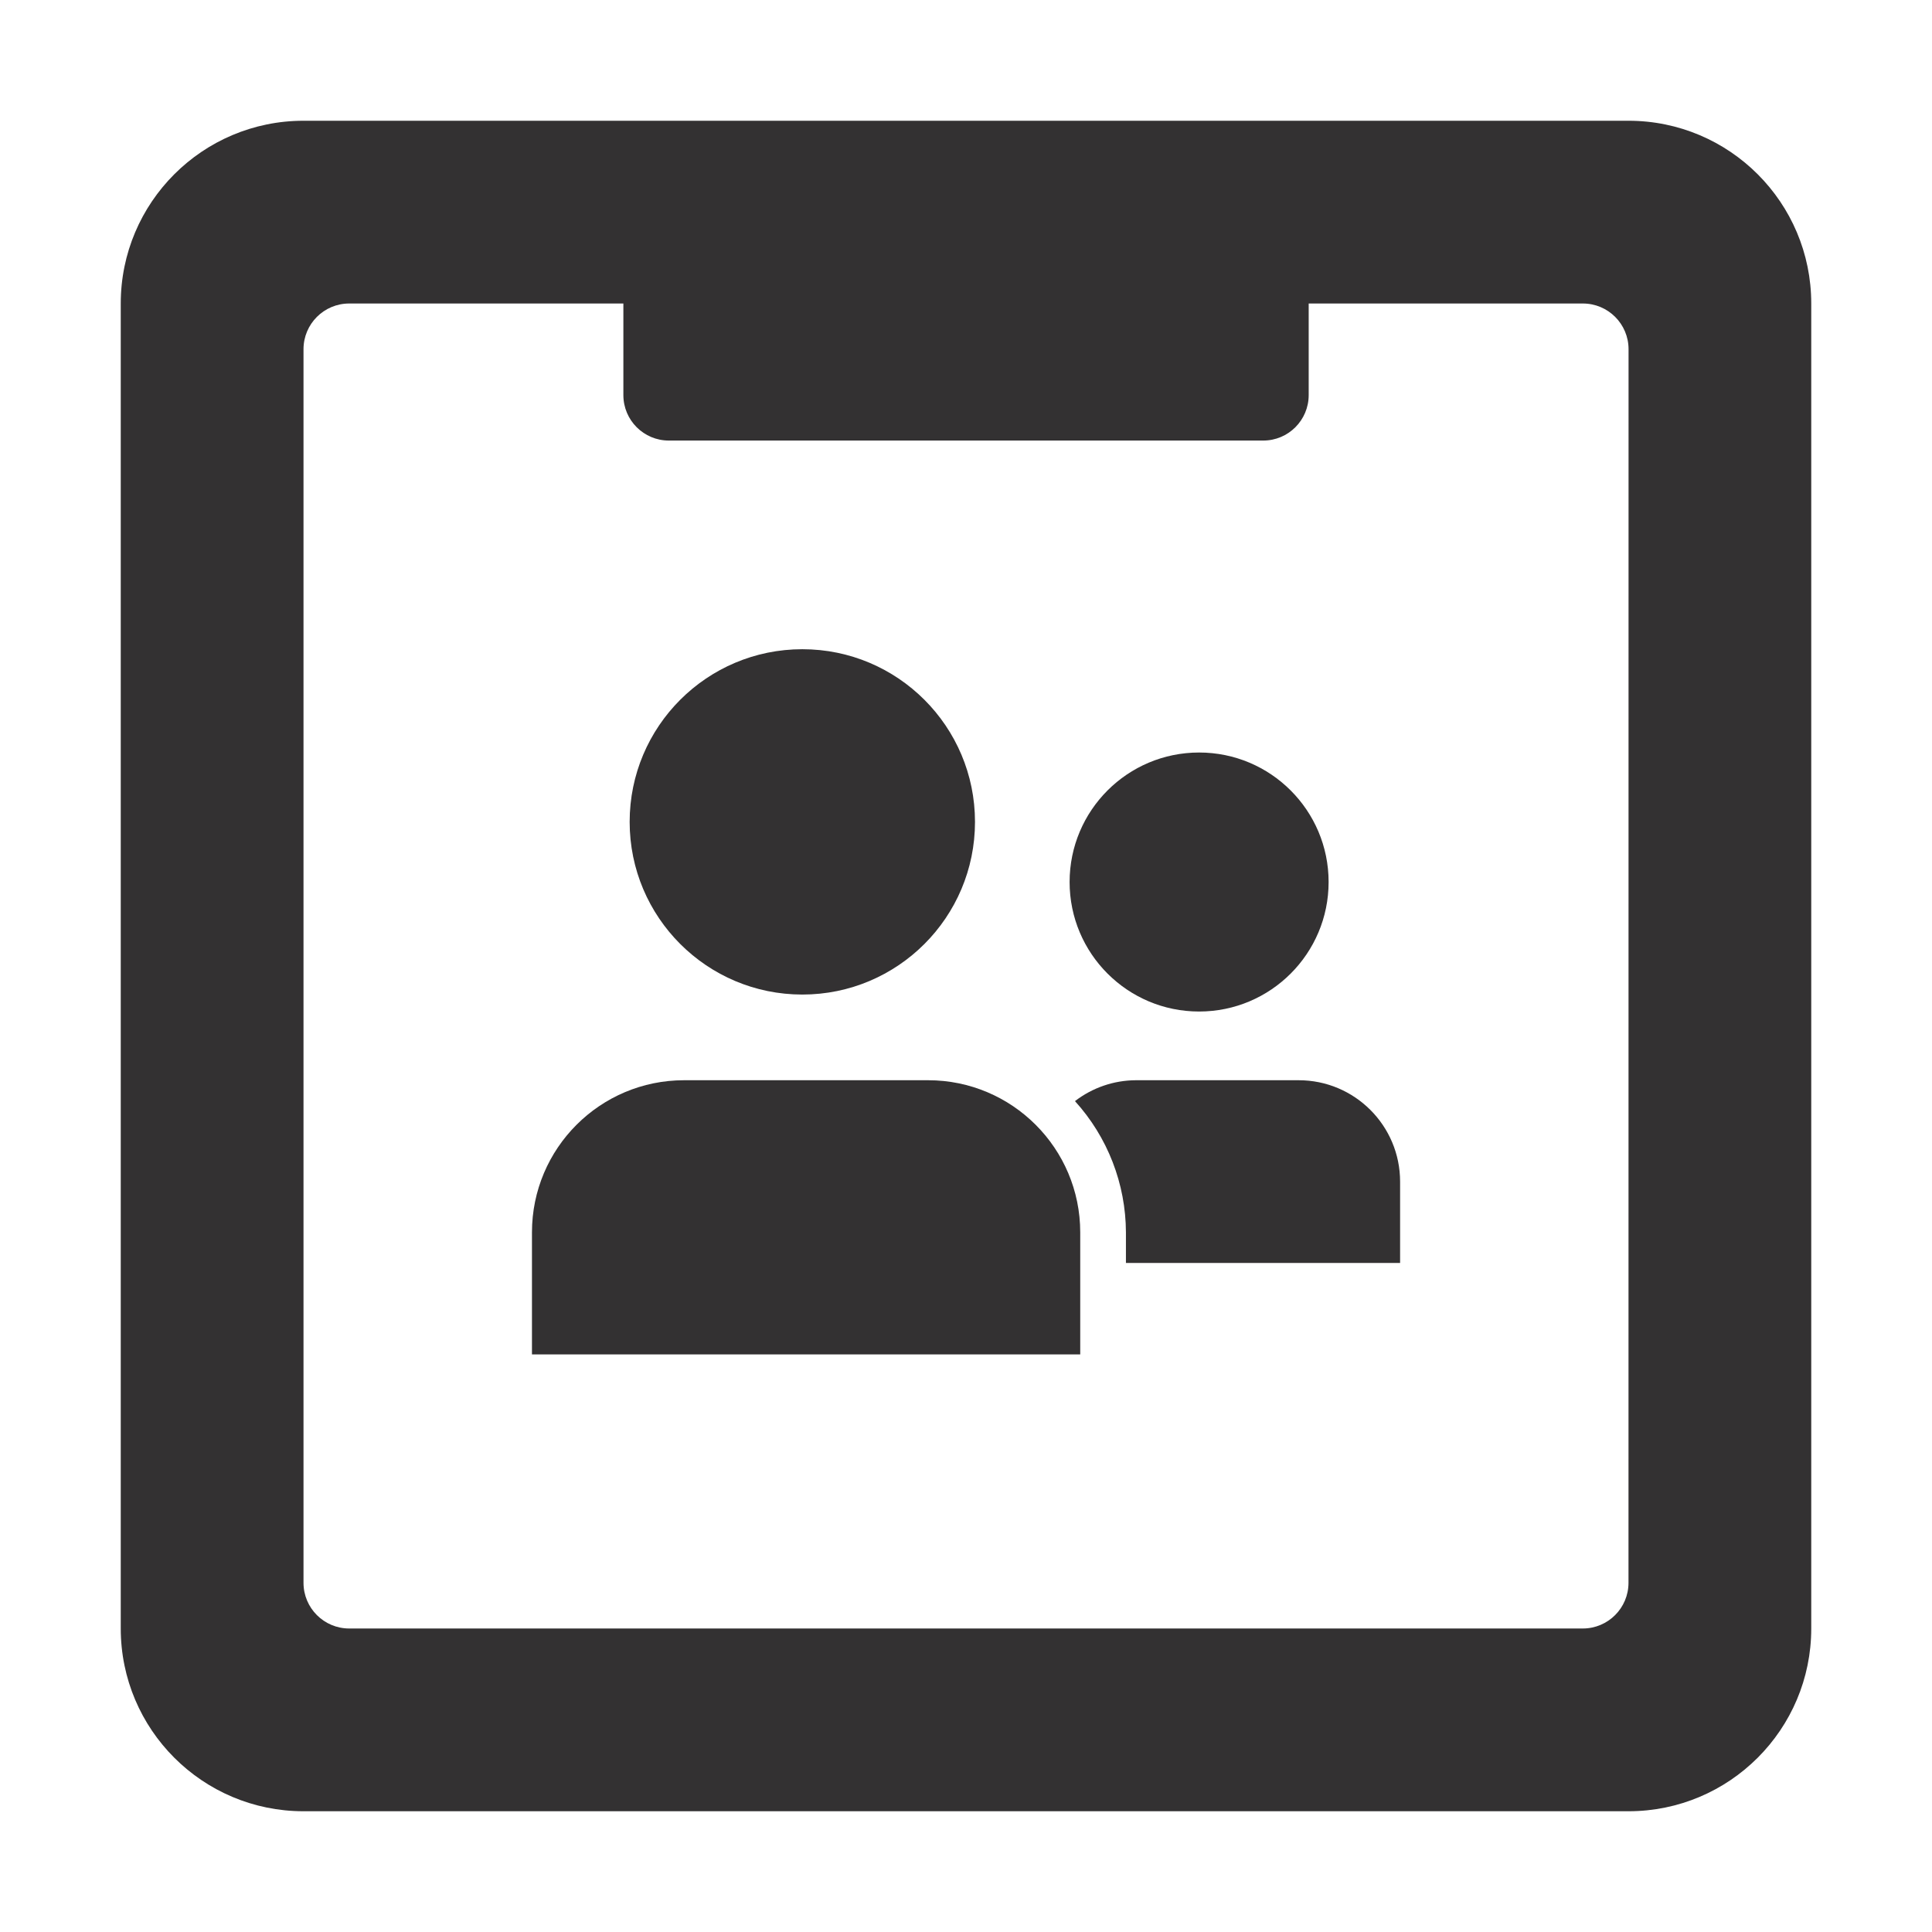
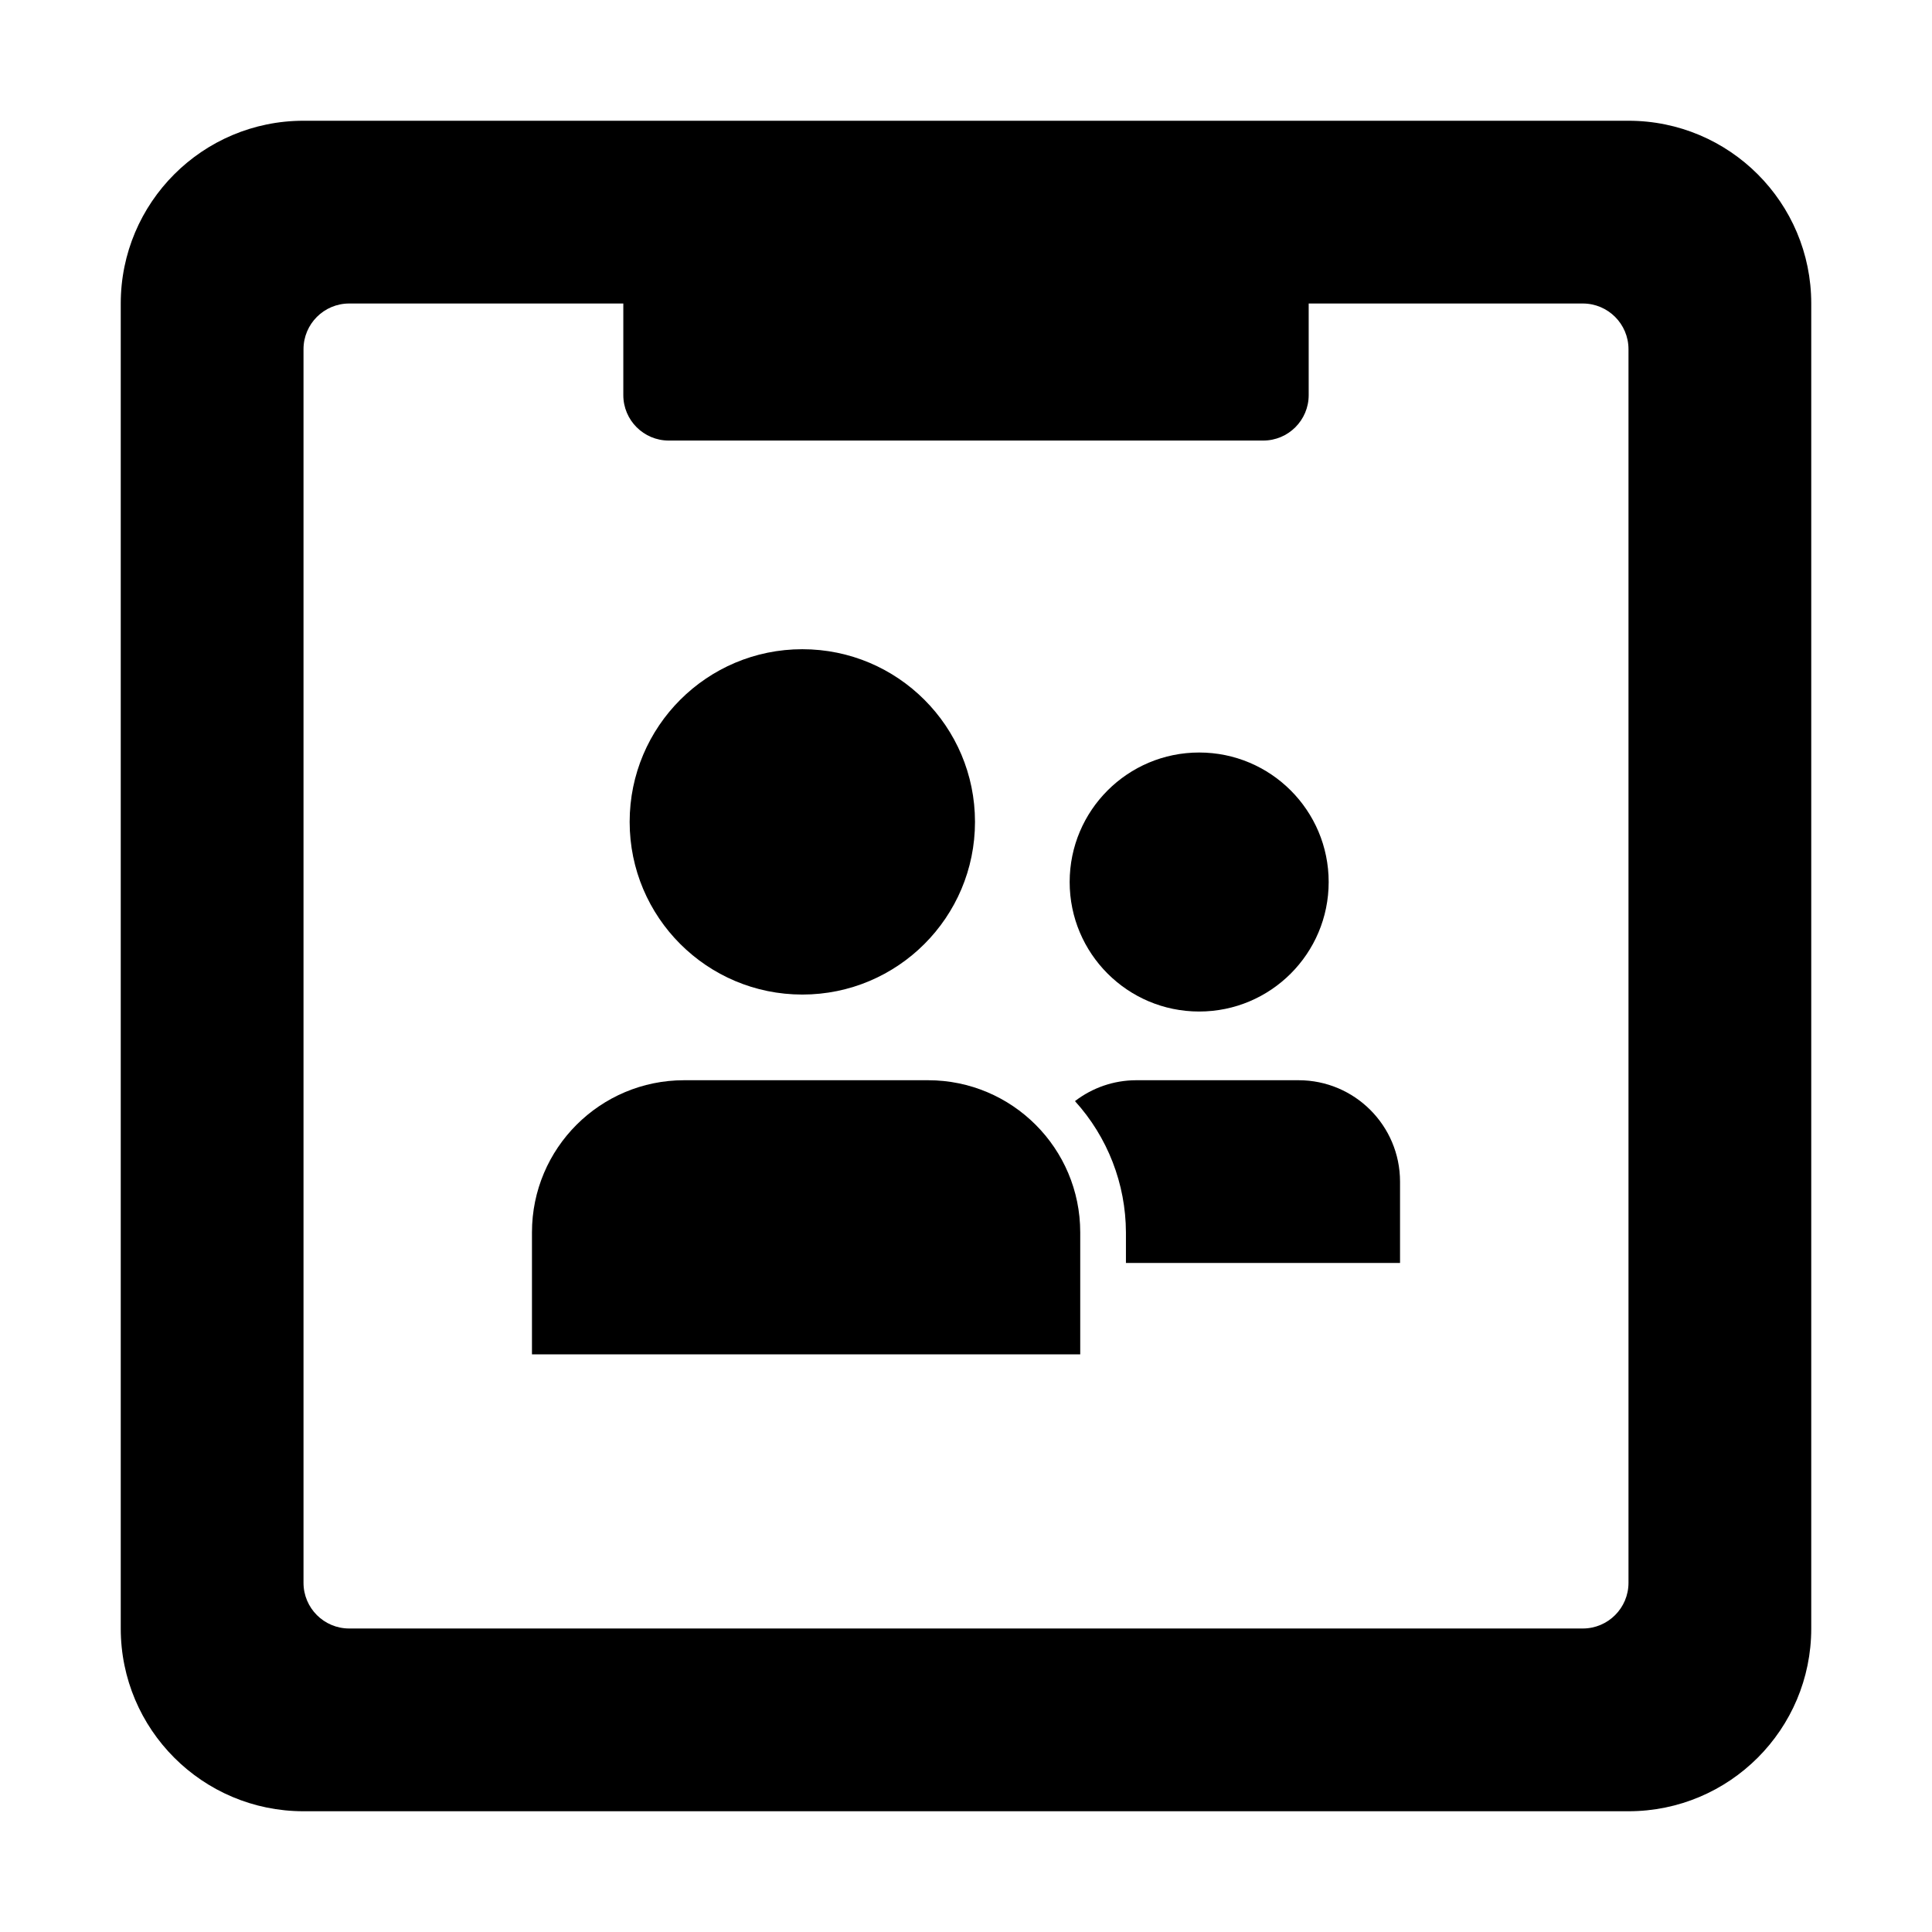
- <svg xmlns="http://www.w3.org/2000/svg" id="Layer_1" data-name="Layer 1" viewBox="0 0 32 32">
-   <defs>
-     <style>.cls-1,.cls-2{fill:#333132;}.cls-2{fill-rule:evenodd;}</style>
-   </defs>
-   <circle class="cls-1" cx="19.861" cy="14.609" r="2.145" />
-   <circle class="cls-1" cx="13.289" cy="13.613" r="2.86" />
-   <path class="cls-2" d="M26.973,2H5.027A3.027,3.027,0,0,0,2,5.027V26.973A3.027,3.027,0,0,0,5.027,30H26.973A3.027,3.027,0,0,0,30,26.973V5.027A3.027,3.027,0,0,0,26.973,2Zm0,24.216a.757.757,0,0,1-.757.757H5.784a.757.757,0,0,1-.757-.757V5.784a.757.757,0,0,1,.757-.757h4.541V6.544a.753.753,0,0,0,.753.753h9.845a.753.753,0,0,0,.753-.753V5.027h4.541a.757.757,0,0,1,.757.757Z" />
-   <path class="cls-2" d="M15.372,17.892H11.331a2.52,2.52,0,0,0-2.52,2.52v2.021h9.081V20.412A2.52,2.52,0,0,0,15.372,17.892Z" />
-   <path class="cls-2" d="M21.509,17.892H18.815a1.664,1.664,0,0,0-1.01.346,3.251,3.251,0,0,1,.844,2.174v.507h4.541V19.572A1.68,1.68,0,0,0,21.509,17.892Z" />
+ <svg xmlns="http://www.w3.org/2000/svg" id="e5906a21-1968-4b5a-9a15-aa024b45833c" data-name="Layer 1" viewBox="0 0 32 32">
+   <path d="M19.861,16.754a2.145,2.145,0,1,0-2.144-2.145A2.145,2.145,0,0,0,19.861,16.754Z" fill-rule="evenodd" />
+   <circle cx="13.289" cy="13.613" r="2.86" />
+   <path d="M26.973,2H5.027A3.027,3.027,0,0,0,2,5.027V26.973A3.027,3.027,0,0,0,5.027,30H26.973A3.027,3.027,0,0,0,30,26.973V5.027A3.027,3.027,0,0,0,26.973,2Zm0,24.216a.757.757,0,0,1-.757.757H5.784a.757.757,0,0,1-.757-.757V5.784a.757.757,0,0,1,.757-.757h4.54V6.544a.753.753,0,0,0,.753.753h9.846a.753.753,0,0,0,.753-.753V5.027h4.54a.757.757,0,0,1,.757.757Z" fill-rule="evenodd" />
+   <path d="M15.372,17.892H11.331a2.52,2.52,0,0,0-2.52,2.52v2.02h9.081v-2.02A2.52,2.52,0,0,0,15.372,17.892Z" fill-rule="evenodd" />
+   <path d="M21.509,17.892H18.815a1.663,1.663,0,0,0-1.01.346,3.251,3.251,0,0,1,.844,2.174v.507h4.54V19.572A1.68,1.68,0,0,0,21.509,17.892Z" fill-rule="evenodd" />
</svg>
